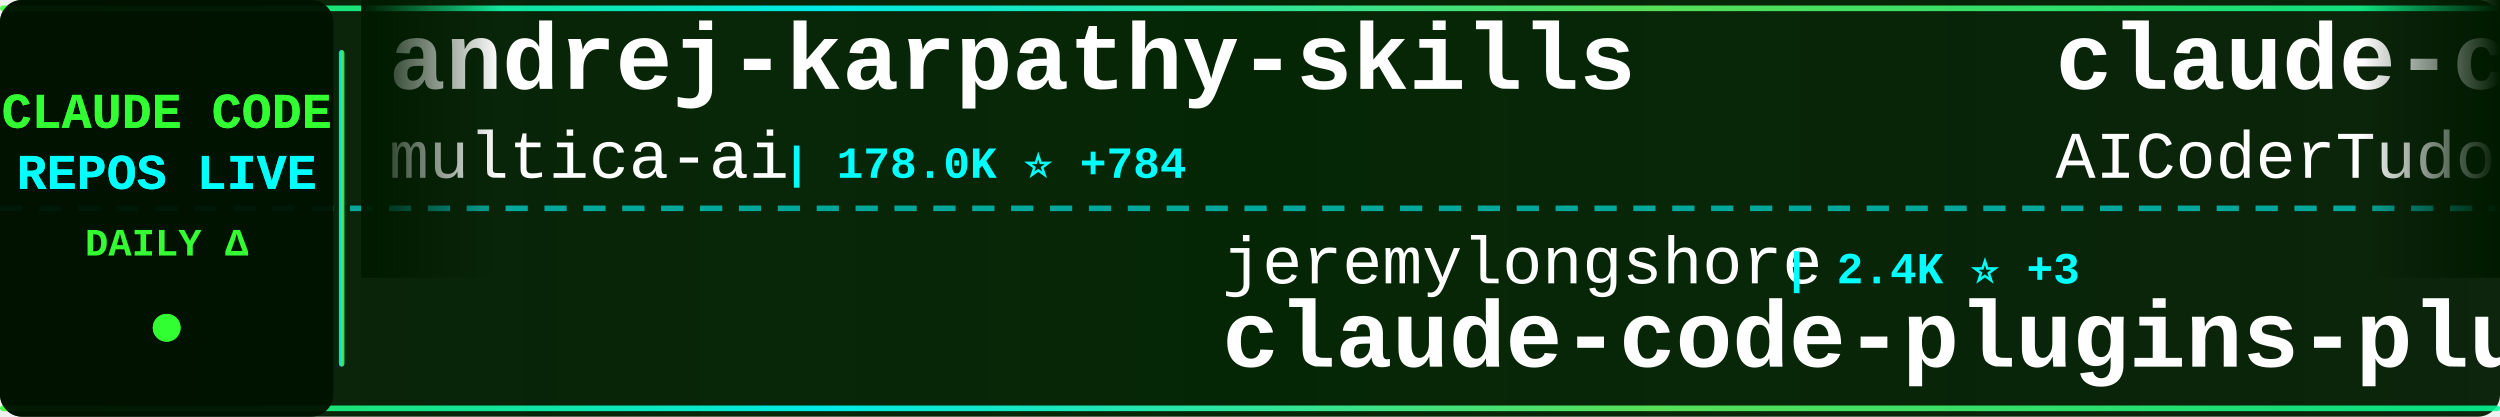
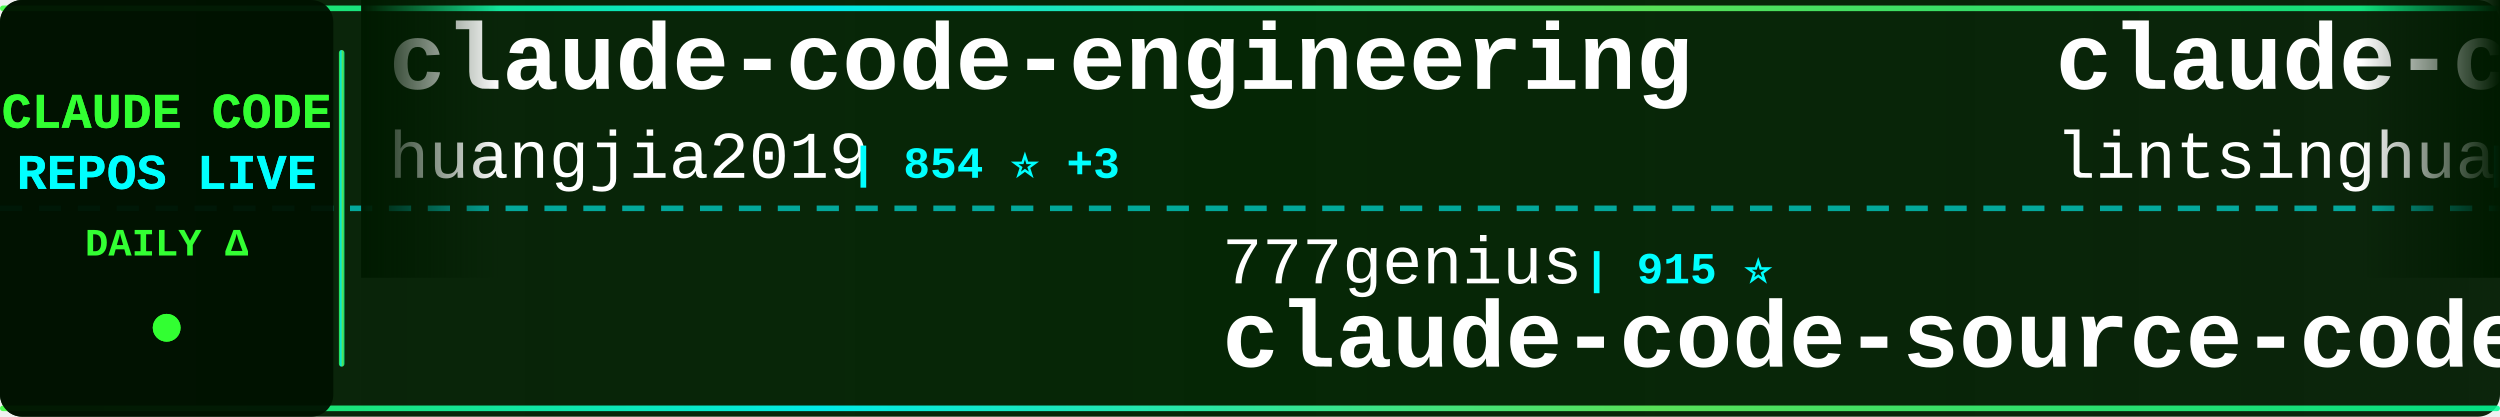
<svg xmlns="http://www.w3.org/2000/svg" width="900" height="150">
  <defs>
    <linearGradient id="tickerBg" x1="0%" y1="0%" x2="100%" y2="0%">
      <stop offset="0%" style="stop-color:#001a00;stop-opacity:0.95" />
      <stop offset="50%" style="stop-color:#002200;stop-opacity:0.98" />
      <stop offset="100%" style="stop-color:#001a00;stop-opacity:0.95" />
    </linearGradient>
    <linearGradient id="borderGrad" x1="0%" y1="0%" x2="100%" y2="0%">
      <stop offset="0%" style="stop-color:#33ff33;stop-opacity:0.85">
        <animate attributeName="stop-opacity" values="0.85;1;0.85" dur="2s" repeatCount="indefinite" />
      </stop>
      <stop offset="33%" style="stop-color:#00ffff;stop-opacity:0.9">
        <animate attributeName="stop-opacity" values="0.9;1;0.9" dur="2.2s" repeatCount="indefinite" />
      </stop>
      <stop offset="66%" style="stop-color:#66ff66;stop-opacity:0.85">
        <animate attributeName="stop-opacity" values="0.85;1;0.85" dur="1.8s" repeatCount="indefinite" />
      </stop>
      <stop offset="100%" style="stop-color:#00ff99;stop-opacity:0.85">
        <animate attributeName="stop-opacity" values="0.85;1;0.85" dur="2s" repeatCount="indefinite" />
      </stop>
    </linearGradient>
    <filter id="textGlow">
      <feGaussianBlur stdDeviation="0.1" result="coloredBlur" />
      <feMerge>
        <feMergeNode in="coloredBlur" />
        <feMergeNode in="SourceGraphic" />
      </feMerge>
    </filter>
    <filter id="metricGlow">
      <feGaussianBlur stdDeviation="0.2" result="coloredBlur" />
      <feMerge>
        <feMergeNode in="coloredBlur" />
        <feMergeNode in="SourceGraphic" />
      </feMerge>
    </filter>
    <linearGradient id="leftFade" x1="0%" y1="0%" x2="100%" y2="0%">
      <stop offset="0%" style="stop-color:#001a00;stop-opacity:1" />
      <stop offset="100%" style="stop-color:#001a00;stop-opacity:0" />
    </linearGradient>
    <linearGradient id="rightFade" x1="0%" y1="0%" x2="100%" y2="0%">
      <stop offset="0%" style="stop-color:#001a00;stop-opacity:0" />
      <stop offset="100%" style="stop-color:#001a00;stop-opacity:1" />
    </linearGradient>
  </defs>
  <rect width="900" height="150" fill="url(#tickerBg)" rx="8" />
  <rect x="0" y="2" width="900" height="2" fill="url(#borderGrad)" rx="1" />
  <rect x="0" y="146" width="900" height="2" fill="url(#borderGrad)" rx="1" />
  <line x1="0" y1="75" x2="900" y2="75" stroke="#00ffff" stroke-width="2" stroke-dasharray="8 6" opacity="0.6" />
  <rect x="0" y="0" width="120" height="150" fill="#001100" opacity="0.95" rx="8" />
  <text x="60" y="46" font-family="'Courier New', monospace" font-size="18" font-weight="bold" fill="#33ff33" text-anchor="middle" filter="url(#textGlow)">
    CLAUDE CODE
  </text>
  <text x="60" y="68" font-family="'Courier New', monospace" font-size="18" font-weight="bold" fill="#00ffff" text-anchor="middle" filter="url(#textGlow)">
    REPOS LIVE
  </text>
  <text x="60" y="92" font-family="'Courier New', monospace" font-size="14" font-weight="bold" fill="#33ff33" text-anchor="middle">
    DAILY Δ
  </text>
  <circle cx="60" cy="118" r="5" fill="#33ff33" filter="url(#metricGlow)">
    <animate attributeName="r" values="4;6;4" dur="1.5s" repeatCount="indefinite" />
    <animate attributeName="opacity" values="0.6;1;0.6" dur="1.5s" repeatCount="indefinite" />
  </circle>
  <rect x="122" y="18" width="2" height="114" fill="url(#borderGrad)" rx="1" />
  <clipPath id="tickerClip">
    <rect x="130" y="0" width="770" height="150" />
  </clipPath>
  <g clip-path="url(#tickerClip)">
    <g id="tickerItems">
      <animateTransform attributeName="transform" attributeType="XML" type="translate" from="0 0" to="-3000 0" dur="54s" repeatCount="indefinite" />
      <g transform="translate(0, 0)">
-         <text x="140" y="32" font-family="'Courier New', monospace" font-size="34" font-weight="bold" fill="#ffffff">andrej-karpathy-skills</text>
-         <text x="140" y="64" font-family="'Courier New', monospace" font-size="24" font-weight="normal" fill="#ffffff" opacity="1.0">multica-ai</text>
-         <text x="282" y="64" font-family="'Courier New', monospace" font-size="16" font-weight="bold" fill="#00ffff"> | 178.0K ⭐ +784</text>
+         <text x="140" y="32" font-family="'Courier New', monospace" font-size="34" font-weight="bold" fill="#ffffff">claude-code-engineering</text>
+         <text x="140" y="64" font-family="'Courier New', monospace" font-size="24" font-weight="normal" fill="#ffffff" opacity="1.0">huangjia2019</text>
+         <text x="306" y="64" font-family="'Courier New', monospace" font-size="16" font-weight="bold" fill="#00ffff"> | 854 ⭐ +3</text>
      </g>
      <g transform="translate(300, 0)">
-         <text x="140" y="102" font-family="'Courier New', monospace" font-size="24" font-weight="normal" fill="#ffffff" opacity="1.0">jeremylongshore</text>
-         <text x="342" y="102" font-family="'Courier New', monospace" font-size="16" font-weight="bold" fill="#00ffff"> | 2.4K ⭐ +3</text>
-         <text x="140" y="132" font-family="'Courier New', monospace" font-size="34" font-weight="bold" fill="#ffffff">claude-code-plugins-plus...</text>
+         <text x="140" y="102" font-family="'Courier New', monospace" font-size="24" font-weight="normal" fill="#ffffff" opacity="1.0">777genius</text>
+         <text x="270" y="102" font-family="'Courier New', monospace" font-size="16" font-weight="bold" fill="#00ffff"> | 915 ⭐</text>
+         <text x="140" y="132" font-family="'Courier New', monospace" font-size="34" font-weight="bold" fill="#ffffff">claude-code-source-code</text>
      </g>
      <g transform="translate(600, 0)">
-         <text x="140" y="32" font-family="'Courier New', monospace" font-size="34" font-weight="bold" fill="#ffffff">claude-code-tudou</text>
-         <text x="140" y="64" font-family="'Courier New', monospace" font-size="24" font-weight="normal" fill="#ffffff" opacity="1.0">AICoderTudou</text>
-         <text x="306" y="64" font-family="'Courier New', monospace" font-size="16" font-weight="bold" fill="#00ffff"> | 500 ⭐</text>
+         <text x="140" y="32" font-family="'Courier New', monospace" font-size="34" font-weight="bold" fill="#ffffff">claude-code-book</text>
+         <text x="140" y="64" font-family="'Courier New', monospace" font-size="24" font-weight="normal" fill="#ffffff" opacity="1.0">lintsinghua</text>
+         <text x="294" y="64" font-family="'Courier New', monospace" font-size="16" font-weight="bold" fill="#00ffff"> | 3.7K ⭐ +10</text>
      </g>
      <g transform="translate(900, 0)">
-         <text x="140" y="102" font-family="'Courier New', monospace" font-size="24" font-weight="normal" fill="#ffffff" opacity="1.0">anthropics</text>
-         <text x="282" y="102" font-family="'Courier New', monospace" font-size="16" font-weight="bold" fill="#00ffff"> | 5.3K ⭐ +8</text>
-         <text x="140" y="132" font-family="'Courier New', monospace" font-size="34" font-weight="bold" fill="#ffffff">claude-code-security-rev...</text>
+         <text x="140" y="102" font-family="'Courier New', monospace" font-size="24" font-weight="normal" fill="#ffffff" opacity="1.0">yasasbanukaofficial</text>
+         <text x="390" y="102" font-family="'Courier New', monospace" font-size="16" font-weight="bold" fill="#00ffff"> | 3.5K ⭐ +8</text>
+         <text x="140" y="132" font-family="'Courier New', monospace" font-size="34" font-weight="bold" fill="#ffffff">claude-code</text>
      </g>
      <g transform="translate(1200, 0)">
-         <text x="140" y="32" font-family="'Courier New', monospace" font-size="34" font-weight="bold" fill="#ffffff">claude-code-source</text>
-         <text x="140" y="64" font-family="'Courier New', monospace" font-size="24" font-weight="normal" fill="#ffffff" opacity="1.0">hangsman</text>
-         <text x="258" y="64" font-family="'Courier New', monospace" font-size="16" font-weight="bold" fill="#00ffff"> | 786 ⭐</text>
+         <text x="140" y="32" font-family="'Courier New', monospace" font-size="34" font-weight="bold" fill="#ffffff">claude-code</text>
+         <text x="140" y="64" font-family="'Courier New', monospace" font-size="24" font-weight="normal" fill="#ffffff" opacity="1.0">mehmoodosman</text>
+         <text x="306" y="64" font-family="'Courier New', monospace" font-size="16" font-weight="bold" fill="#00ffff"> | 167 ⭐ +1</text>
      </g>
      <g transform="translate(1500, 0)">
-         <text x="140" y="102" font-family="'Courier New', monospace" font-size="24" font-weight="normal" fill="#ffffff" opacity="1.0">pengchengneo</text>
-         <text x="306" y="102" font-family="'Courier New', monospace" font-size="16" font-weight="bold" fill="#00ffff"> | 1.5K ⭐ +9</text>
-         <text x="140" y="132" font-family="'Courier New', monospace" font-size="34" font-weight="bold" fill="#ffffff">Claude-Code</text>
+         <text x="140" y="102" font-family="'Courier New', monospace" font-size="24" font-weight="normal" fill="#ffffff" opacity="1.0">Windy3f3f3f3f</text>
+         <text x="318" y="102" font-family="'Courier New', monospace" font-size="16" font-weight="bold" fill="#00ffff"> | 1.4K ⭐ +6</text>
+         <text x="140" y="132" font-family="'Courier New', monospace" font-size="34" font-weight="bold" fill="#ffffff">claude-code-from-scratch</text>
      </g>
      <g transform="translate(1800, 0)">
-         <text x="140" y="32" font-family="'Courier New', monospace" font-size="34" font-weight="bold" fill="#ffffff">how-claude-code-works</text>
-         <text x="140" y="64" font-family="'Courier New', monospace" font-size="24" font-weight="normal" fill="#ffffff" opacity="1.0">Windy3f3f3f3f</text>
-         <text x="318" y="64" font-family="'Courier New', monospace" font-size="16" font-weight="bold" fill="#00ffff"> | 2.7K ⭐ +8</text>
+         <text x="140" y="32" font-family="'Courier New', monospace" font-size="34" font-weight="bold" fill="#ffffff">claude-code-tips</text>
+         <text x="140" y="64" font-family="'Courier New', monospace" font-size="24" font-weight="normal" fill="#ffffff" opacity="1.0">ykdojo</text>
+         <text x="234" y="64" font-family="'Courier New', monospace" font-size="16" font-weight="bold" fill="#00ffff"> | 8.8K ⭐ +15</text>
      </g>
      <g transform="translate(2100, 0)">
-         <text x="140" y="102" font-family="'Courier New', monospace" font-size="24" font-weight="normal" fill="#ffffff" opacity="1.0">Maciek-roboblog</text>
-         <text x="342" y="102" font-family="'Courier New', monospace" font-size="16" font-weight="bold" fill="#00ffff"> | 8.2K ⭐ +8</text>
-         <text x="140" y="132" font-family="'Courier New', monospace" font-size="34" font-weight="bold" fill="#ffffff">Claude-Code-Usage-Monito...</text>
+         <text x="140" y="102" font-family="'Courier New', monospace" font-size="24" font-weight="normal" fill="#ffffff" opacity="1.0">huangserva</text>
+         <text x="282" y="102" font-family="'Courier New', monospace" font-size="16" font-weight="bold" fill="#00ffff"> | 606 ⭐ +3</text>
+         <text x="140" y="132" font-family="'Courier New', monospace" font-size="34" font-weight="bold" fill="#ffffff">claude-code-cli</text>
      </g>
      <g transform="translate(2400, 0)">
+         <text x="140" y="32" font-family="'Courier New', monospace" font-size="34" font-weight="bold" fill="#ffffff">claude-code-my-workflow</text>
+         <text x="140" y="64" font-family="'Courier New', monospace" font-size="24" font-weight="normal" fill="#ffffff" opacity="1.0">pedrohcgs</text>
+         <text x="270" y="64" font-family="'Courier New', monospace" font-size="16" font-weight="bold" fill="#00ffff"> | 1.3K ⭐ +6</text>
+       </g>
+       <g transform="translate(2700, 0)">
+         <text x="140" y="102" font-family="'Courier New', monospace" font-size="24" font-weight="normal" fill="#ffffff" opacity="1.0">Pimzino</text>
+         <text x="246" y="102" font-family="'Courier New', monospace" font-size="16" font-weight="bold" fill="#00ffff"> | 3.8K ⭐ +1</text>
+         <text x="140" y="132" font-family="'Courier New', monospace" font-size="34" font-weight="bold" fill="#ffffff">claude-code-spec-workflo...</text>
+       </g>
+       <g transform="translate(3000, 0)">
+         <text x="140" y="32" font-family="'Courier New', monospace" font-size="34" font-weight="bold" fill="#ffffff">claude-code-engineering</text>
+         <text x="140" y="64" font-family="'Courier New', monospace" font-size="24" font-weight="normal" fill="#ffffff" opacity="1.0">huangjia2019</text>
+         <text x="306" y="64" font-family="'Courier New', monospace" font-size="16" font-weight="bold" fill="#00ffff"> | 854 ⭐ +3</text>
+       </g>
+       <g transform="translate(3300, 0)">
+         <text x="140" y="102" font-family="'Courier New', monospace" font-size="24" font-weight="normal" fill="#ffffff" opacity="1.0">777genius</text>
+         <text x="270" y="102" font-family="'Courier New', monospace" font-size="16" font-weight="bold" fill="#00ffff"> | 915 ⭐</text>
+         <text x="140" y="132" font-family="'Courier New', monospace" font-size="34" font-weight="bold" fill="#ffffff">claude-code-source-code</text>
+       </g>
+       <g transform="translate(3600, 0)">
        <text x="140" y="32" font-family="'Courier New', monospace" font-size="34" font-weight="bold" fill="#ffffff">claude-code-book</text>
        <text x="140" y="64" font-family="'Courier New', monospace" font-size="24" font-weight="normal" fill="#ffffff" opacity="1.0">lintsinghua</text>
-         <text x="294" y="64" font-family="'Courier New', monospace" font-size="16" font-weight="bold" fill="#00ffff"> | 3.7K ⭐ +13</text>
-       </g>
-       <g transform="translate(2700, 0)">
-         <text x="140" y="102" font-family="'Courier New', monospace" font-size="24" font-weight="normal" fill="#ffffff" opacity="1.0">kodu-ai</text>
-         <text x="246" y="102" font-family="'Courier New', monospace" font-size="16" font-weight="bold" fill="#00ffff"> | 5.3K ⭐</text>
-         <text x="140" y="132" font-family="'Courier New', monospace" font-size="34" font-weight="bold" fill="#ffffff">claude-coder</text>
-       </g>
-       <g transform="translate(3000, 0)">
-         <text x="140" y="32" font-family="'Courier New', monospace" font-size="34" font-weight="bold" fill="#ffffff">andrej-karpathy-skills</text>
-         <text x="140" y="64" font-family="'Courier New', monospace" font-size="24" font-weight="normal" fill="#ffffff" opacity="1.0">multica-ai</text>
-         <text x="282" y="64" font-family="'Courier New', monospace" font-size="16" font-weight="bold" fill="#00ffff"> | 178.0K ⭐ +784</text>
-       </g>
-       <g transform="translate(3300, 0)">
-         <text x="140" y="102" font-family="'Courier New', monospace" font-size="24" font-weight="normal" fill="#ffffff" opacity="1.0">jeremylongshore</text>
-         <text x="342" y="102" font-family="'Courier New', monospace" font-size="16" font-weight="bold" fill="#00ffff"> | 2.4K ⭐ +3</text>
-         <text x="140" y="132" font-family="'Courier New', monospace" font-size="34" font-weight="bold" fill="#ffffff">claude-code-plugins-plus...</text>
-       </g>
-       <g transform="translate(3600, 0)">
-         <text x="140" y="32" font-family="'Courier New', monospace" font-size="34" font-weight="bold" fill="#ffffff">claude-code-tudou</text>
-         <text x="140" y="64" font-family="'Courier New', monospace" font-size="24" font-weight="normal" fill="#ffffff" opacity="1.0">AICoderTudou</text>
-         <text x="306" y="64" font-family="'Courier New', monospace" font-size="16" font-weight="bold" fill="#00ffff"> | 500 ⭐</text>
+         <text x="294" y="64" font-family="'Courier New', monospace" font-size="16" font-weight="bold" fill="#00ffff"> | 3.7K ⭐ +10</text>
      </g>
      <g transform="translate(3900, 0)">
-         <text x="140" y="102" font-family="'Courier New', monospace" font-size="24" font-weight="normal" fill="#ffffff" opacity="1.0">anthropics</text>
-         <text x="282" y="102" font-family="'Courier New', monospace" font-size="16" font-weight="bold" fill="#00ffff"> | 5.3K ⭐ +8</text>
-         <text x="140" y="132" font-family="'Courier New', monospace" font-size="34" font-weight="bold" fill="#ffffff">claude-code-security-rev...</text>
+         <text x="140" y="102" font-family="'Courier New', monospace" font-size="24" font-weight="normal" fill="#ffffff" opacity="1.0">yasasbanukaofficial</text>
+         <text x="390" y="102" font-family="'Courier New', monospace" font-size="16" font-weight="bold" fill="#00ffff"> | 3.5K ⭐ +8</text>
+         <text x="140" y="132" font-family="'Courier New', monospace" font-size="34" font-weight="bold" fill="#ffffff">claude-code</text>
      </g>
    </g>
  </g>
  <rect x="130" y="0" width="50" height="100" fill="url(#leftFade)" />
  <rect x="850" y="0" width="50" height="100" fill="url(#rightFade)" />
</svg>
